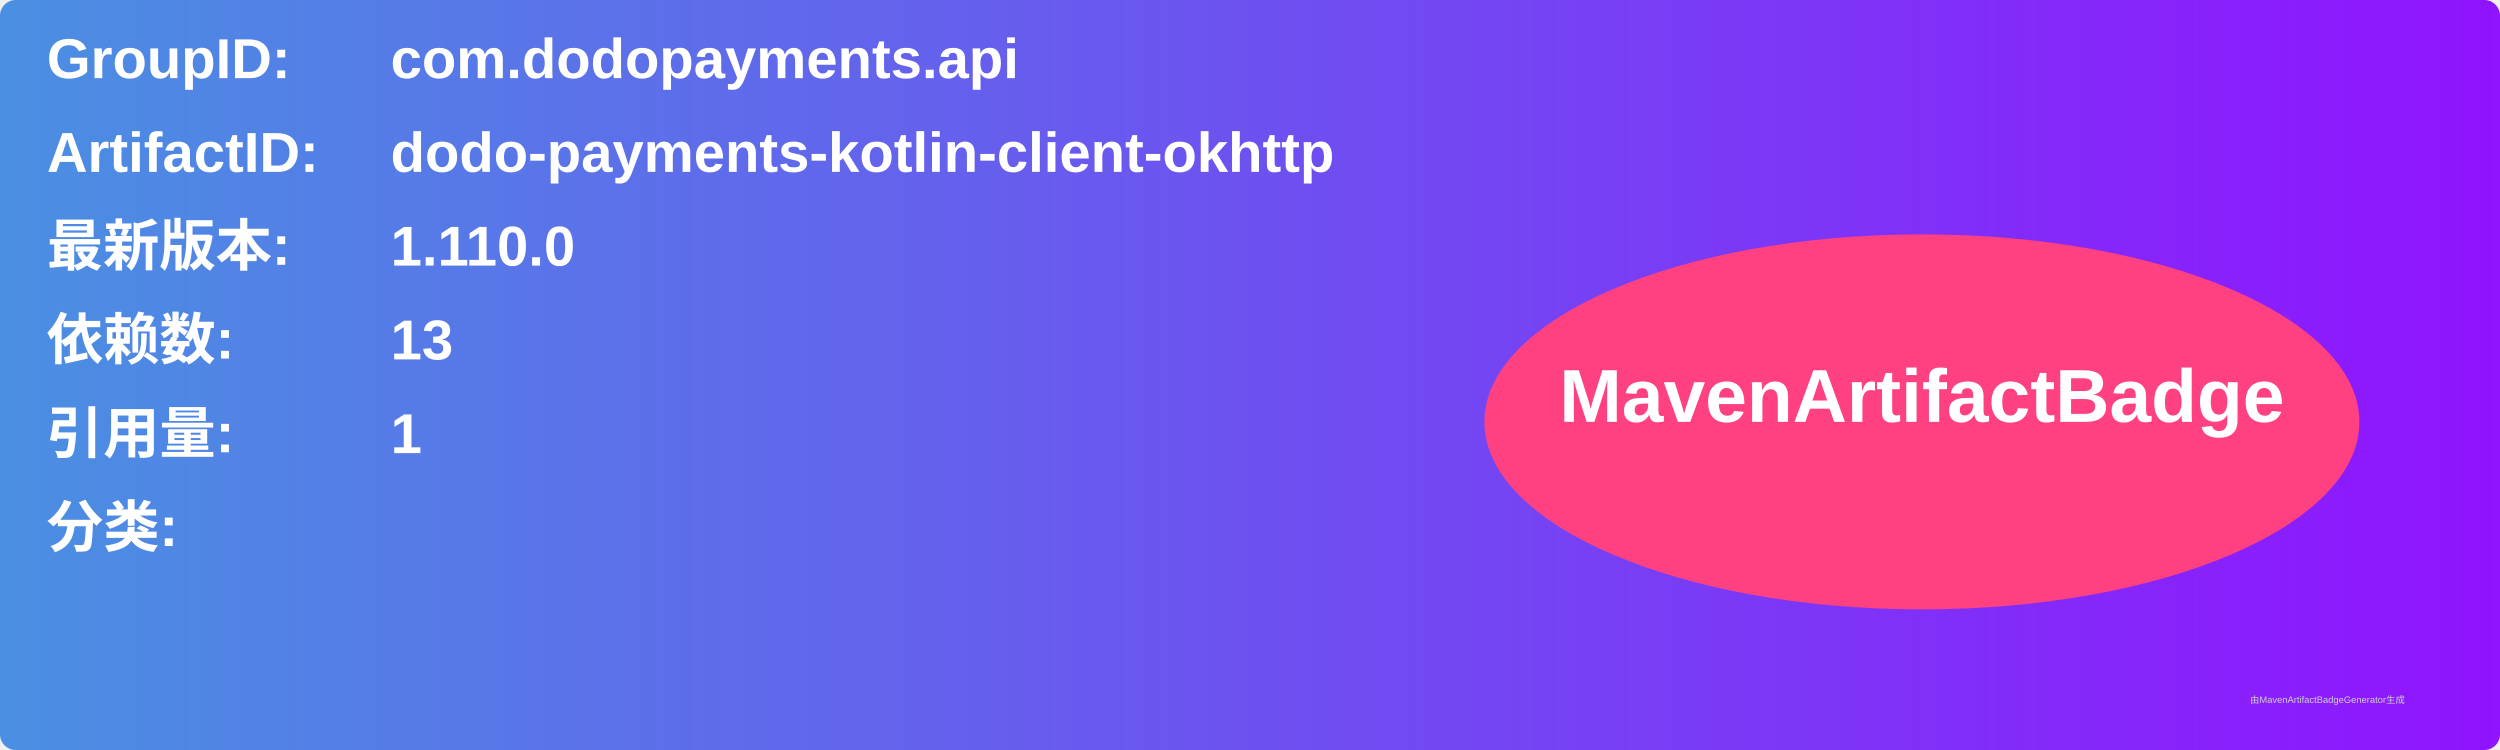
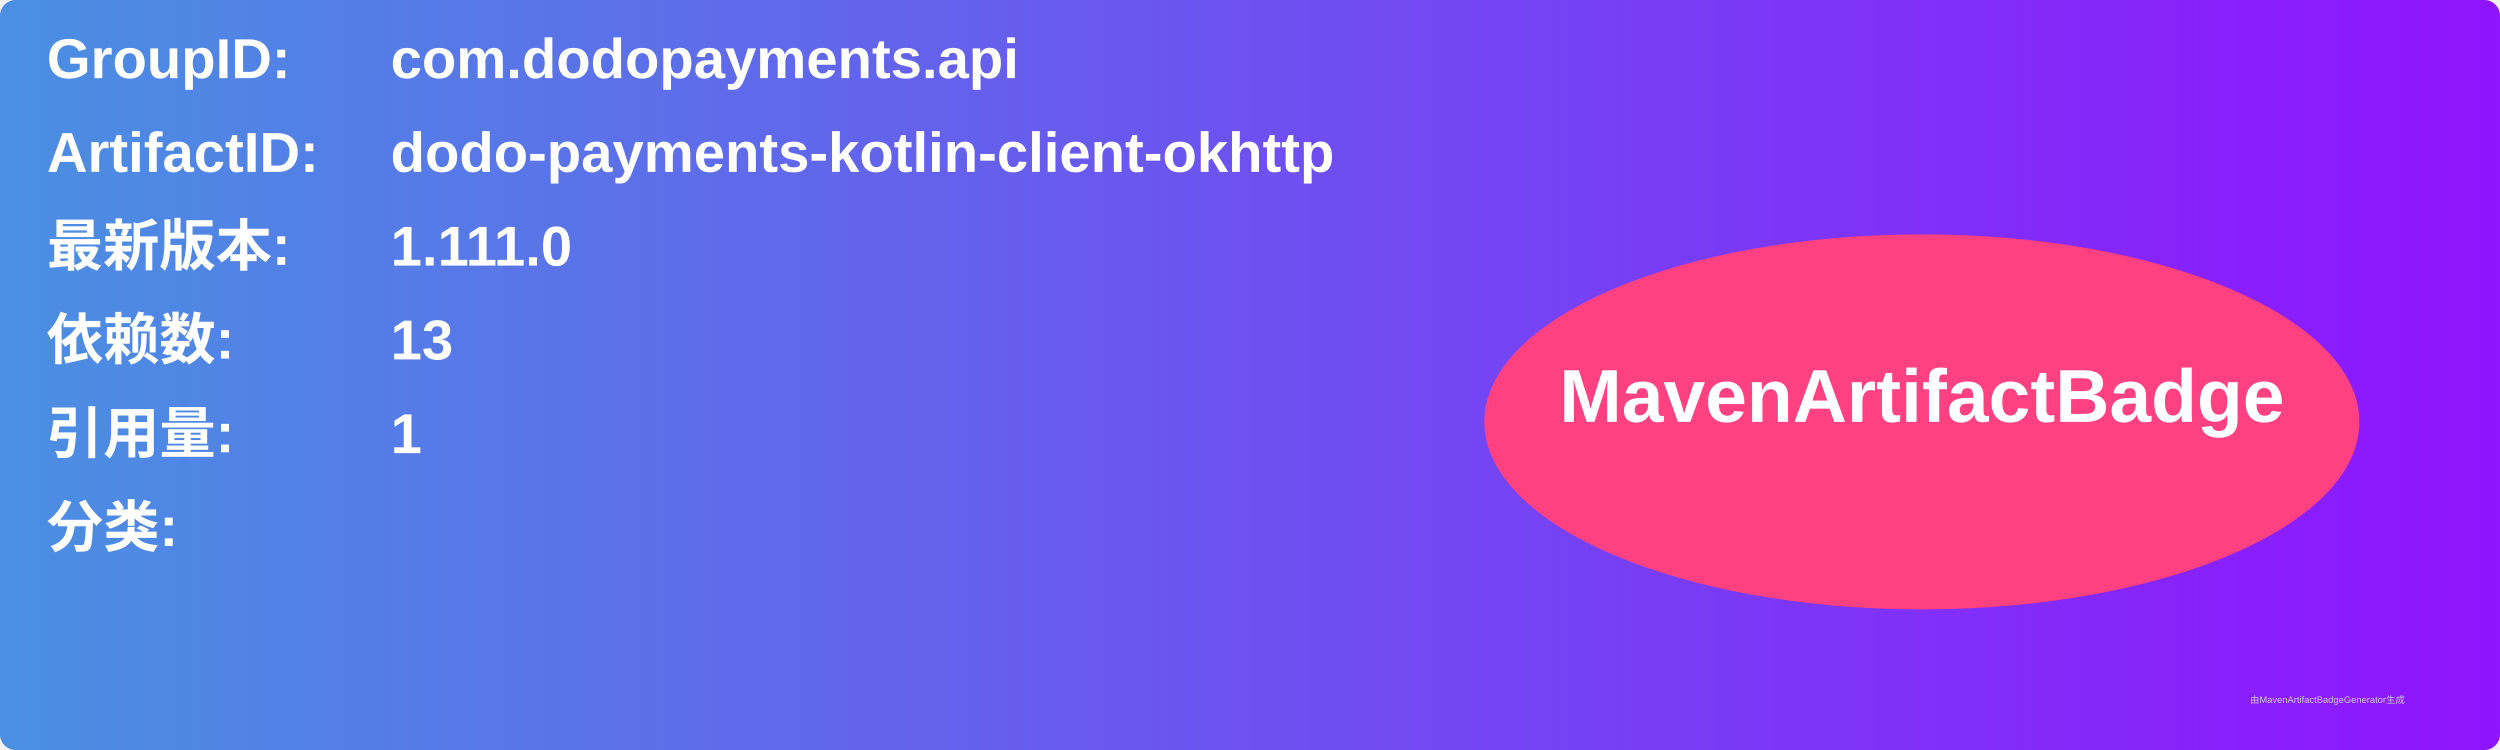
<svg xmlns="http://www.w3.org/2000/svg" width="800" height="240" viewBox="0 0 800 240">
  <linearGradient id="grad" x1="0%" y1="0%" x2="100%" y2="0%">
    <stop offset="0%" stop-color="#4a90e2" />
    <stop offset="100%" stop-color="#9013fe" />
  </linearGradient>
  <rect width="100%" height="100%" rx="5" ry="5" fill="url(#grad)" />
  <g transform="translate(15, 15)">
    <text x="0" y="10" font-family="Arial" font-size="18" fill="white" font-weight="bold" width="260">GroupID:</text>
    <text x="110" y="10" font-family="Arial" font-size="18" fill="white" font-weight="bold" width="460">com.dodopayments.api</text>
    <text x="0" y="40" font-family="Arial" font-size="18" fill="white" font-weight="bold" width="260">ArtifactID:</text>
    <text x="110" y="40" font-family="Arial" font-size="18" fill="white" font-weight="bold" width="460">dodo-payments-kotlin-client-okhttp</text>
    <text x="0" y="70" font-family="Arial" font-size="18" fill="white" font-weight="bold">最新版本:</text>
    <text x="110" y="70" font-family="Arial" font-size="18" fill="white" font-weight="bold">
-       <tspan font-weight="bold">1.110.0</tspan>
+       <tspan font-weight="bold">1.111.0</tspan>
    </text>
    <text x="0" y="100" font-family="Arial" font-size="18" fill="white" font-weight="bold">依赖数: </text>
    <text x="110" y="100" font-family="Arial" font-size="18" fill="white">
      <tspan font-weight="bold">13</tspan>
    </text>
    <text x="0" y="130" font-family="Arial" font-size="18" fill="white" font-weight="bold">引用量: </text>
    <text x="110" y="130" font-family="Arial" font-size="18" fill="white">
      <tspan font-weight="bold">1</tspan>
    </text>
    <text x="0" y="160" font-family="Arial" font-size="18" fill="white" font-weight="bold">分类:</text>
    <text x="10" y="190" font-family="Arial" font-size="10" fill="white">
      <tspan font-weight="bold" />
    </text>
    <ellipse cx="600" cy="120" rx="140" ry="60" fill="#ff4081" />
    <text x="600" y="120" text-anchor="middle" font-family="Arial" font-size="24" fill="white" font-weight="bold">MavenArtifactBadge</text>
  </g>
  <text x="720" y="225" font-family="Arial" font-size="3" fill="#d0d0d0">由MavenArtifactBadgeGenerator生成</text>
</svg>
